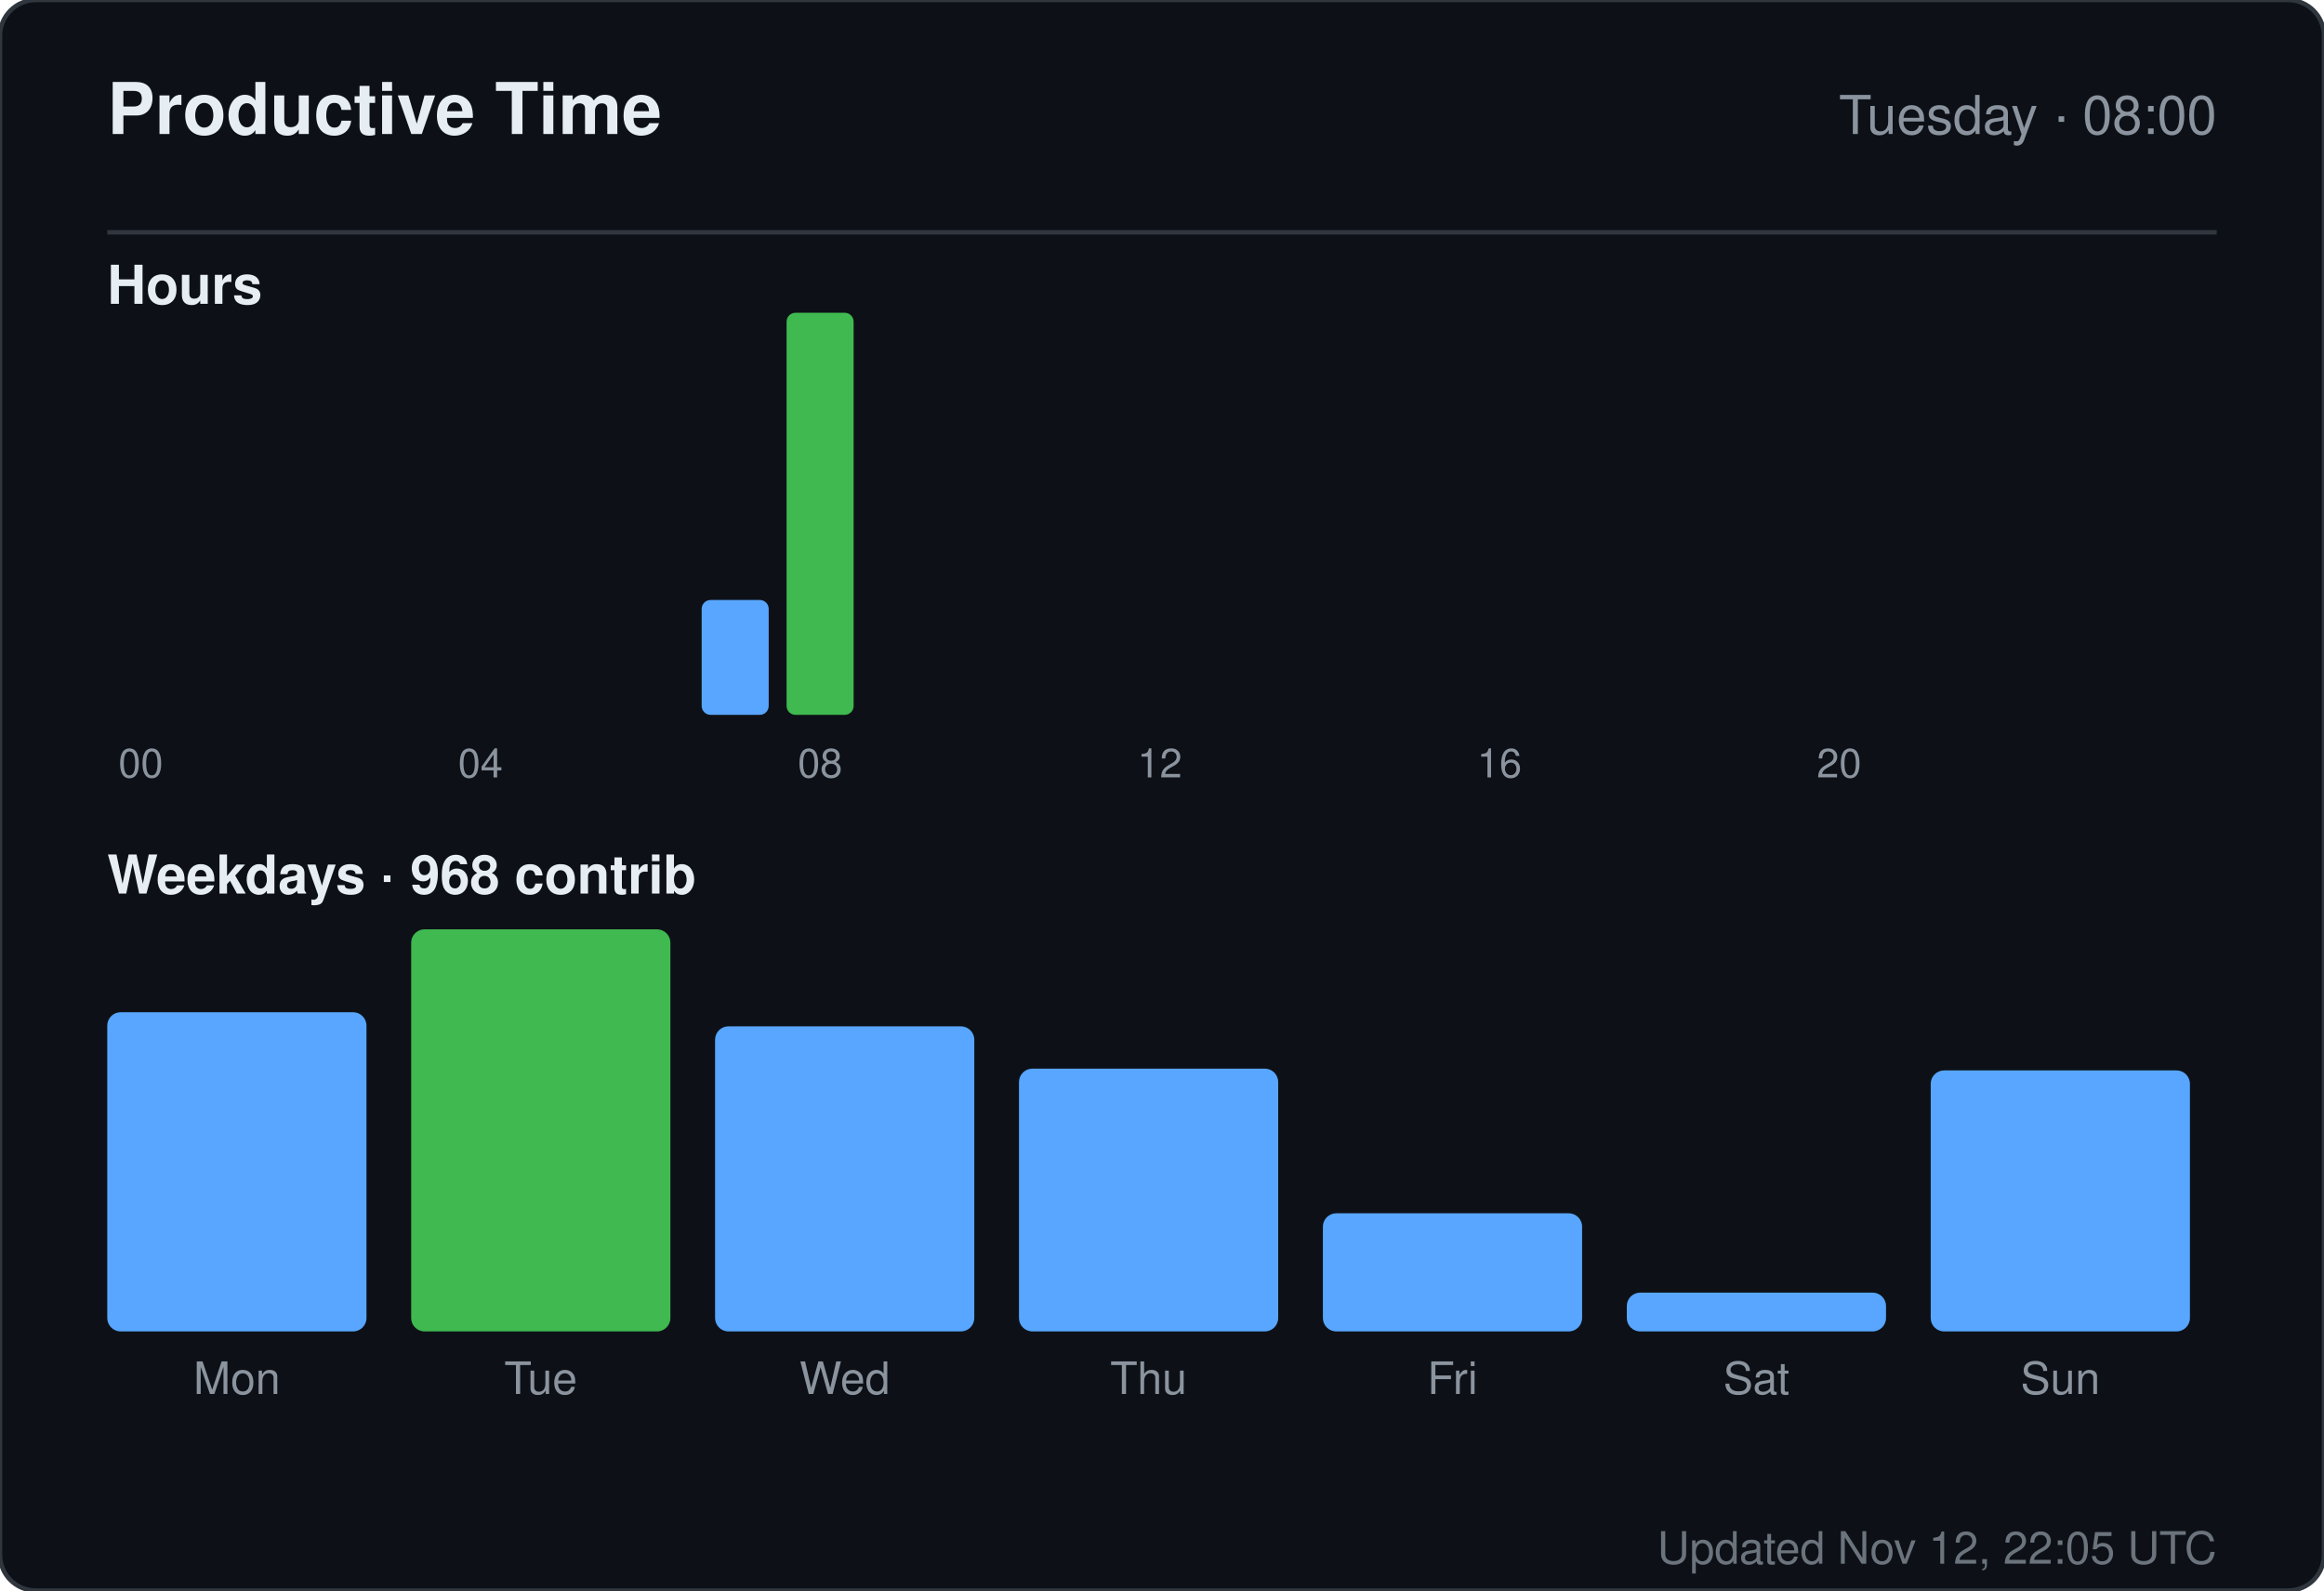
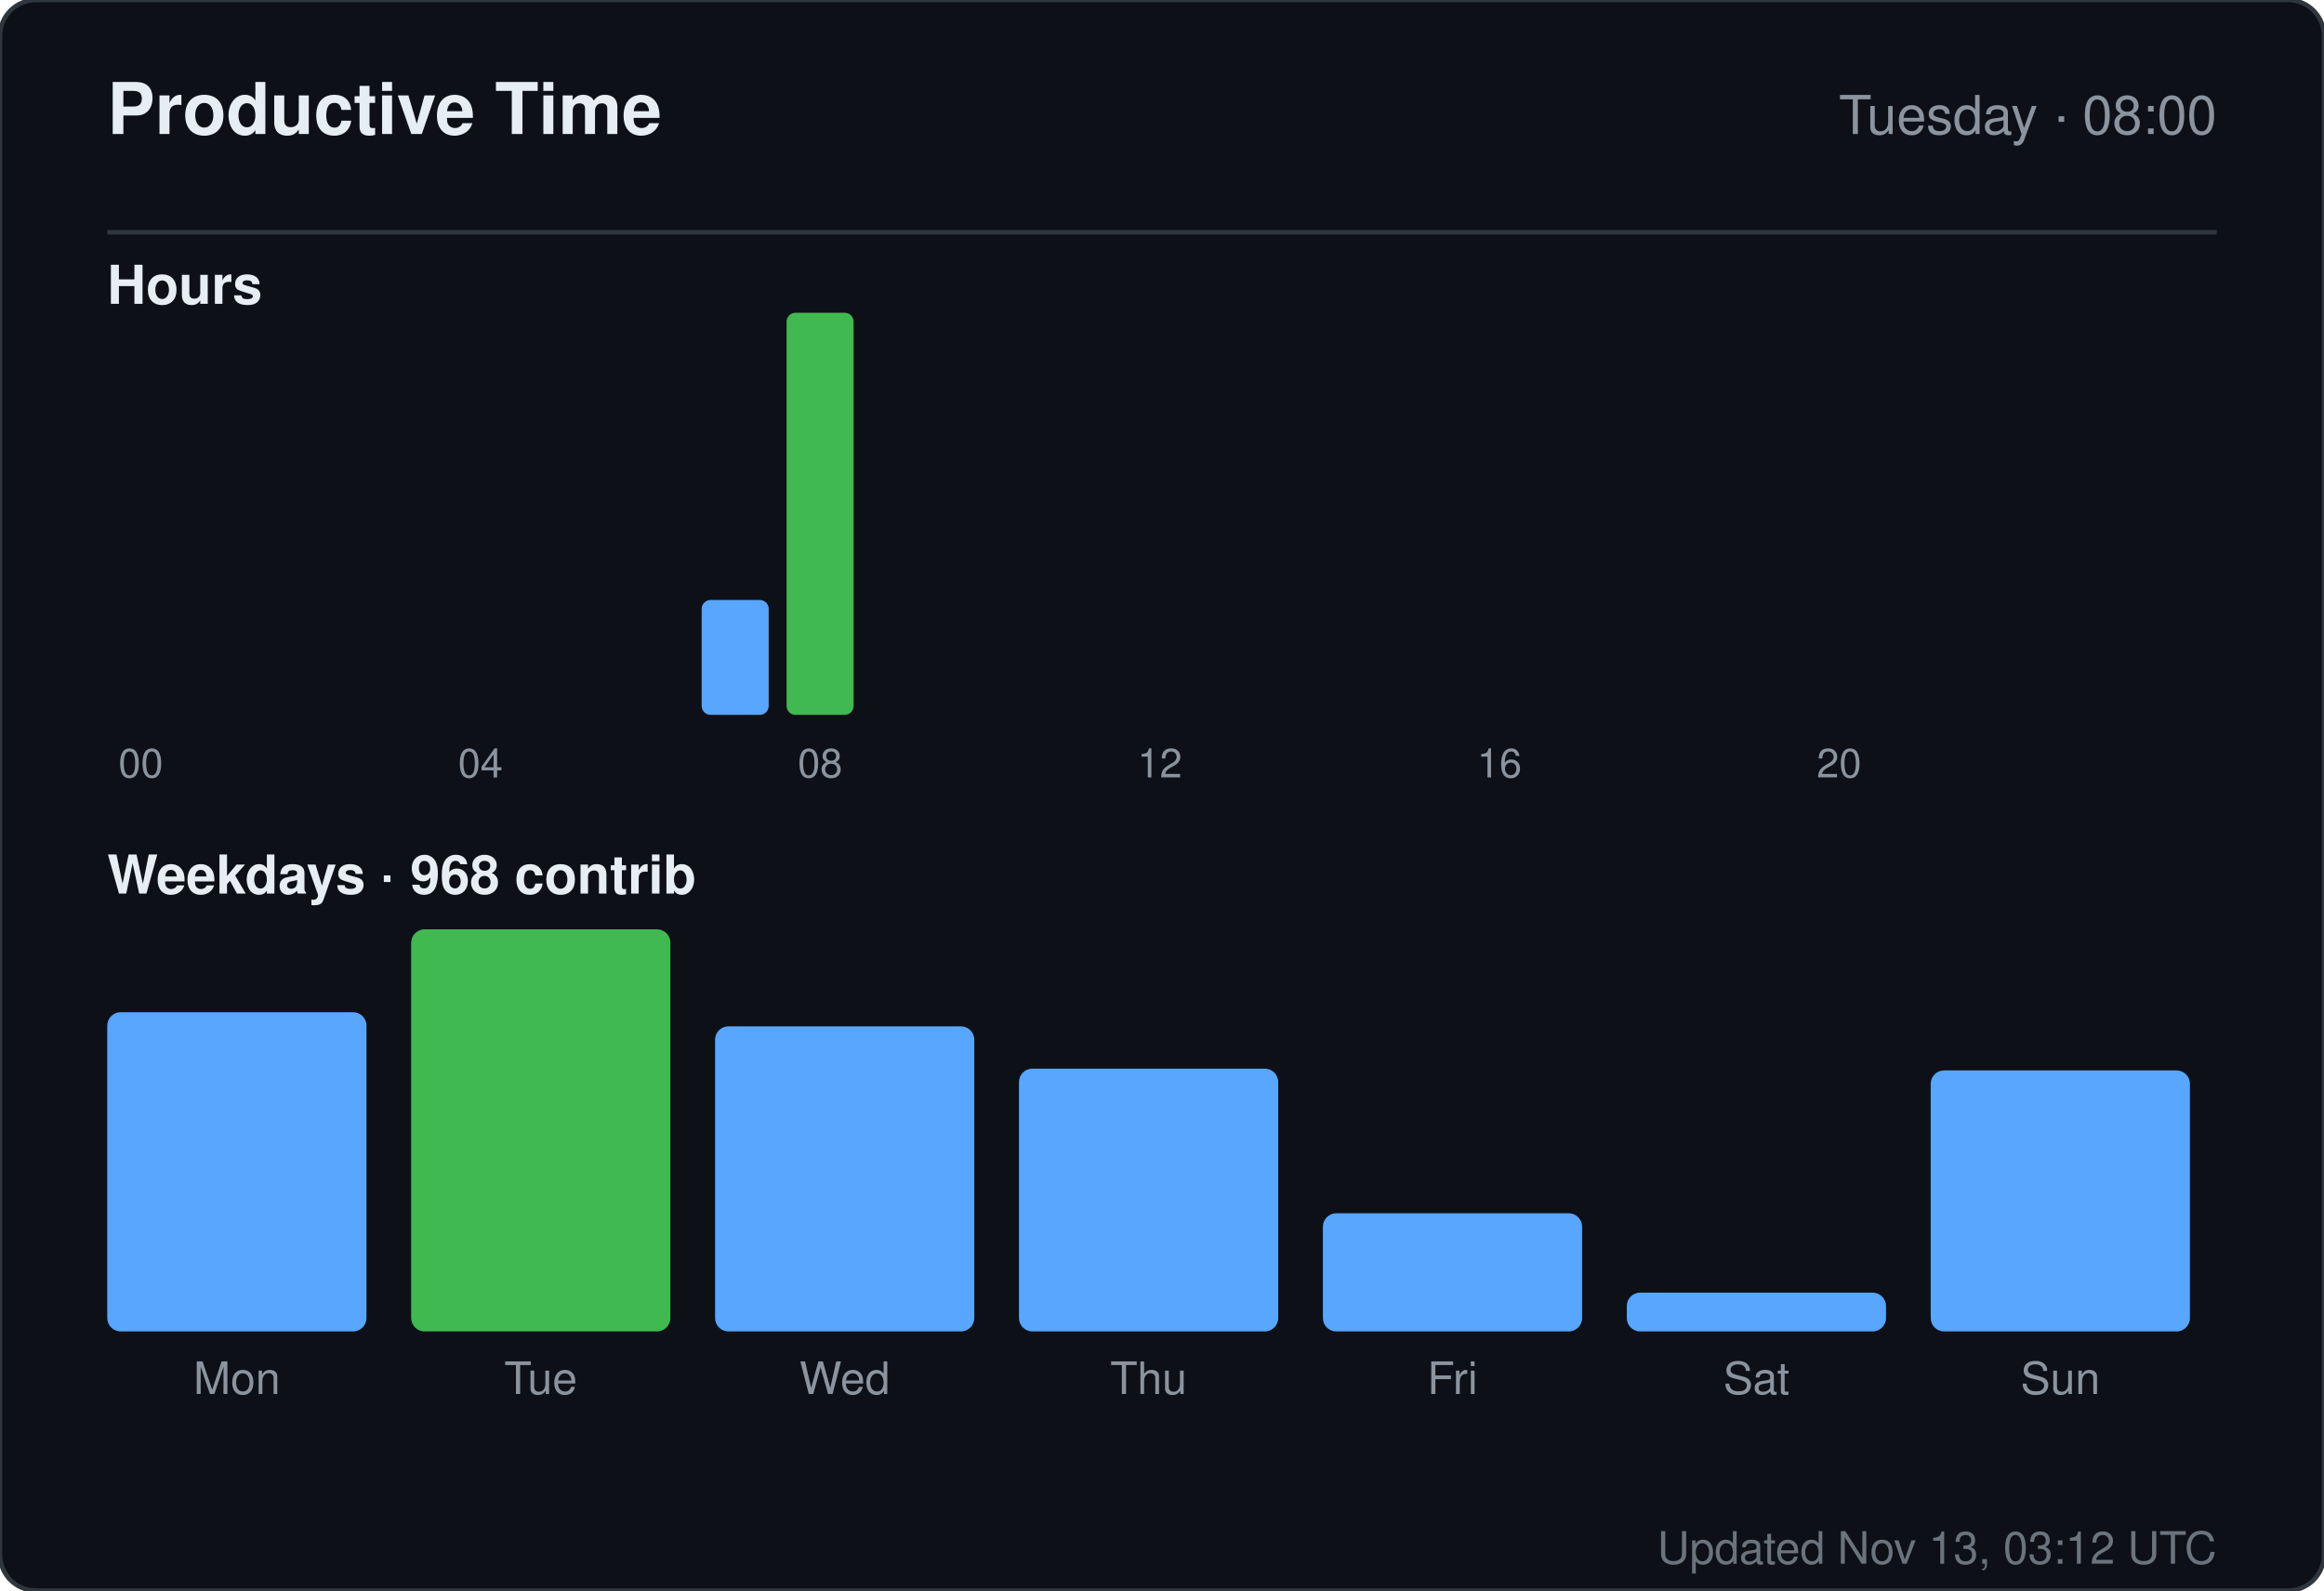
<svg xmlns="http://www.w3.org/2000/svg" width="520" height="356" viewBox="0 0 520 356" role="img" aria-label="Productive time for sandiirawan12">
  <rect width="520" height="356" rx="8" fill="#0d1117" stroke="#30363d" />
  <g font-family="-apple-system, BlinkMacSystemFont, Segoe UI, Helvetica, Arial, sans-serif">
    <text x="24" y="30" fill="#e6edf3" font-size="16" font-weight="700">Productive Time</text>
    <text x="496" y="30" fill="#8b949e" font-size="12" text-anchor="end">Tuesday · 08:00</text>
    <line x1="24" y1="52" x2="496" y2="52" stroke="#30363d" />
    <text x="24" y="68" fill="#e6edf3" font-size="12" font-weight="600">Hours</text>
    <rect x="24" y="160" width="15" height="0" rx="2" fill="#58a6ff" />
    <text x="31.5" y="174" fill="#8b949e" font-size="9" text-anchor="middle">00</text>
    <rect x="43" y="160" width="15" height="0" rx="2" fill="#58a6ff" />
    <rect x="62" y="160" width="15" height="0" rx="2" fill="#58a6ff" />
    <rect x="81" y="160" width="15" height="0" rx="2" fill="#58a6ff" />
    <rect x="100" y="160" width="15" height="0" rx="2" fill="#58a6ff" />
    <text x="107.5" y="174" fill="#8b949e" font-size="9" text-anchor="middle">04</text>
    <rect x="119" y="160" width="15" height="0" rx="2" fill="#58a6ff" />
    <rect x="138" y="160" width="15" height="0" rx="2" fill="#58a6ff" />
    <rect x="157" y="134.286" width="15" height="25.714" rx="2" fill="#58a6ff" />
    <rect x="176" y="70" width="15" height="90" rx="2" fill="#3fb950" />
    <text x="183.5" y="174" fill="#8b949e" font-size="9" text-anchor="middle">08</text>
    <rect x="195" y="160" width="15" height="0" rx="2" fill="#58a6ff" />
    <rect x="214" y="160" width="15" height="0" rx="2" fill="#58a6ff" />
    <rect x="233" y="160" width="15" height="0" rx="2" fill="#58a6ff" />
    <rect x="252" y="160" width="15" height="0" rx="2" fill="#58a6ff" />
    <text x="259.5" y="174" fill="#8b949e" font-size="9" text-anchor="middle">12</text>
    <rect x="271" y="160" width="15" height="0" rx="2" fill="#58a6ff" />
    <rect x="290" y="160" width="15" height="0" rx="2" fill="#58a6ff" />
    <rect x="309" y="160" width="15" height="0" rx="2" fill="#58a6ff" />
    <rect x="328" y="160" width="15" height="0" rx="2" fill="#58a6ff" />
    <text x="335.5" y="174" fill="#8b949e" font-size="9" text-anchor="middle">16</text>
    <rect x="347" y="160" width="15" height="0" rx="2" fill="#58a6ff" />
    <rect x="366" y="160" width="15" height="0" rx="2" fill="#58a6ff" />
    <rect x="385" y="160" width="15" height="0" rx="2" fill="#58a6ff" />
    <rect x="404" y="160" width="15" height="0" rx="2" fill="#58a6ff" />
    <text x="411.5" y="174" fill="#8b949e" font-size="9" text-anchor="middle">20</text>
    <rect x="423" y="160" width="15" height="0" rx="2" fill="#58a6ff" />
    <rect x="442" y="160" width="15" height="0" rx="2" fill="#58a6ff" />
    <rect x="461" y="160" width="15" height="0" rx="2" fill="#58a6ff" />
    <text x="24" y="200" fill="#e6edf3" font-size="12" font-weight="600">Weekdays · 968 contrib</text>
    <rect x="24" y="226.553" width="58" height="71.447" rx="3" fill="#58a6ff" />
    <text x="53" y="312" fill="#8b949e" font-size="10" text-anchor="middle">Mon</text>
    <rect x="92" y="208" width="58" height="90" rx="3" fill="#3fb950" />
    <text x="121" y="312" fill="#8b949e" font-size="10" text-anchor="middle">Tue</text>
    <rect x="160" y="229.711" width="58" height="68.289" rx="3" fill="#58a6ff" />
    <text x="189" y="312" fill="#8b949e" font-size="10" text-anchor="middle">Wed</text>
    <rect x="228" y="239.184" width="58" height="58.816" rx="3" fill="#58a6ff" />
    <text x="257" y="312" fill="#8b949e" font-size="10" text-anchor="middle">Thu</text>
    <rect x="296" y="271.553" width="58" height="26.447" rx="3" fill="#58a6ff" />
    <text x="325" y="312" fill="#8b949e" font-size="10" text-anchor="middle">Fri</text>
    <rect x="364" y="289.316" width="58" height="8.684" rx="3" fill="#58a6ff" />
    <text x="393" y="312" fill="#8b949e" font-size="10" text-anchor="middle">Sat</text>
    <rect x="432" y="239.579" width="58" height="58.421" rx="3" fill="#58a6ff" />
    <text x="461" y="312" fill="#8b949e" font-size="10" text-anchor="middle">Sun</text>
-     <text x="496" y="350" fill="#8b949e" font-size="10" text-anchor="end" opacity="0.75">Updated Nov 12, 22:05 UTC</text>
+     <text x="496" y="350" fill="#8b949e" font-size="10" text-anchor="end" opacity="0.75">Updated Nov 13, 03:12 UTC</text>
  </g>
</svg>
